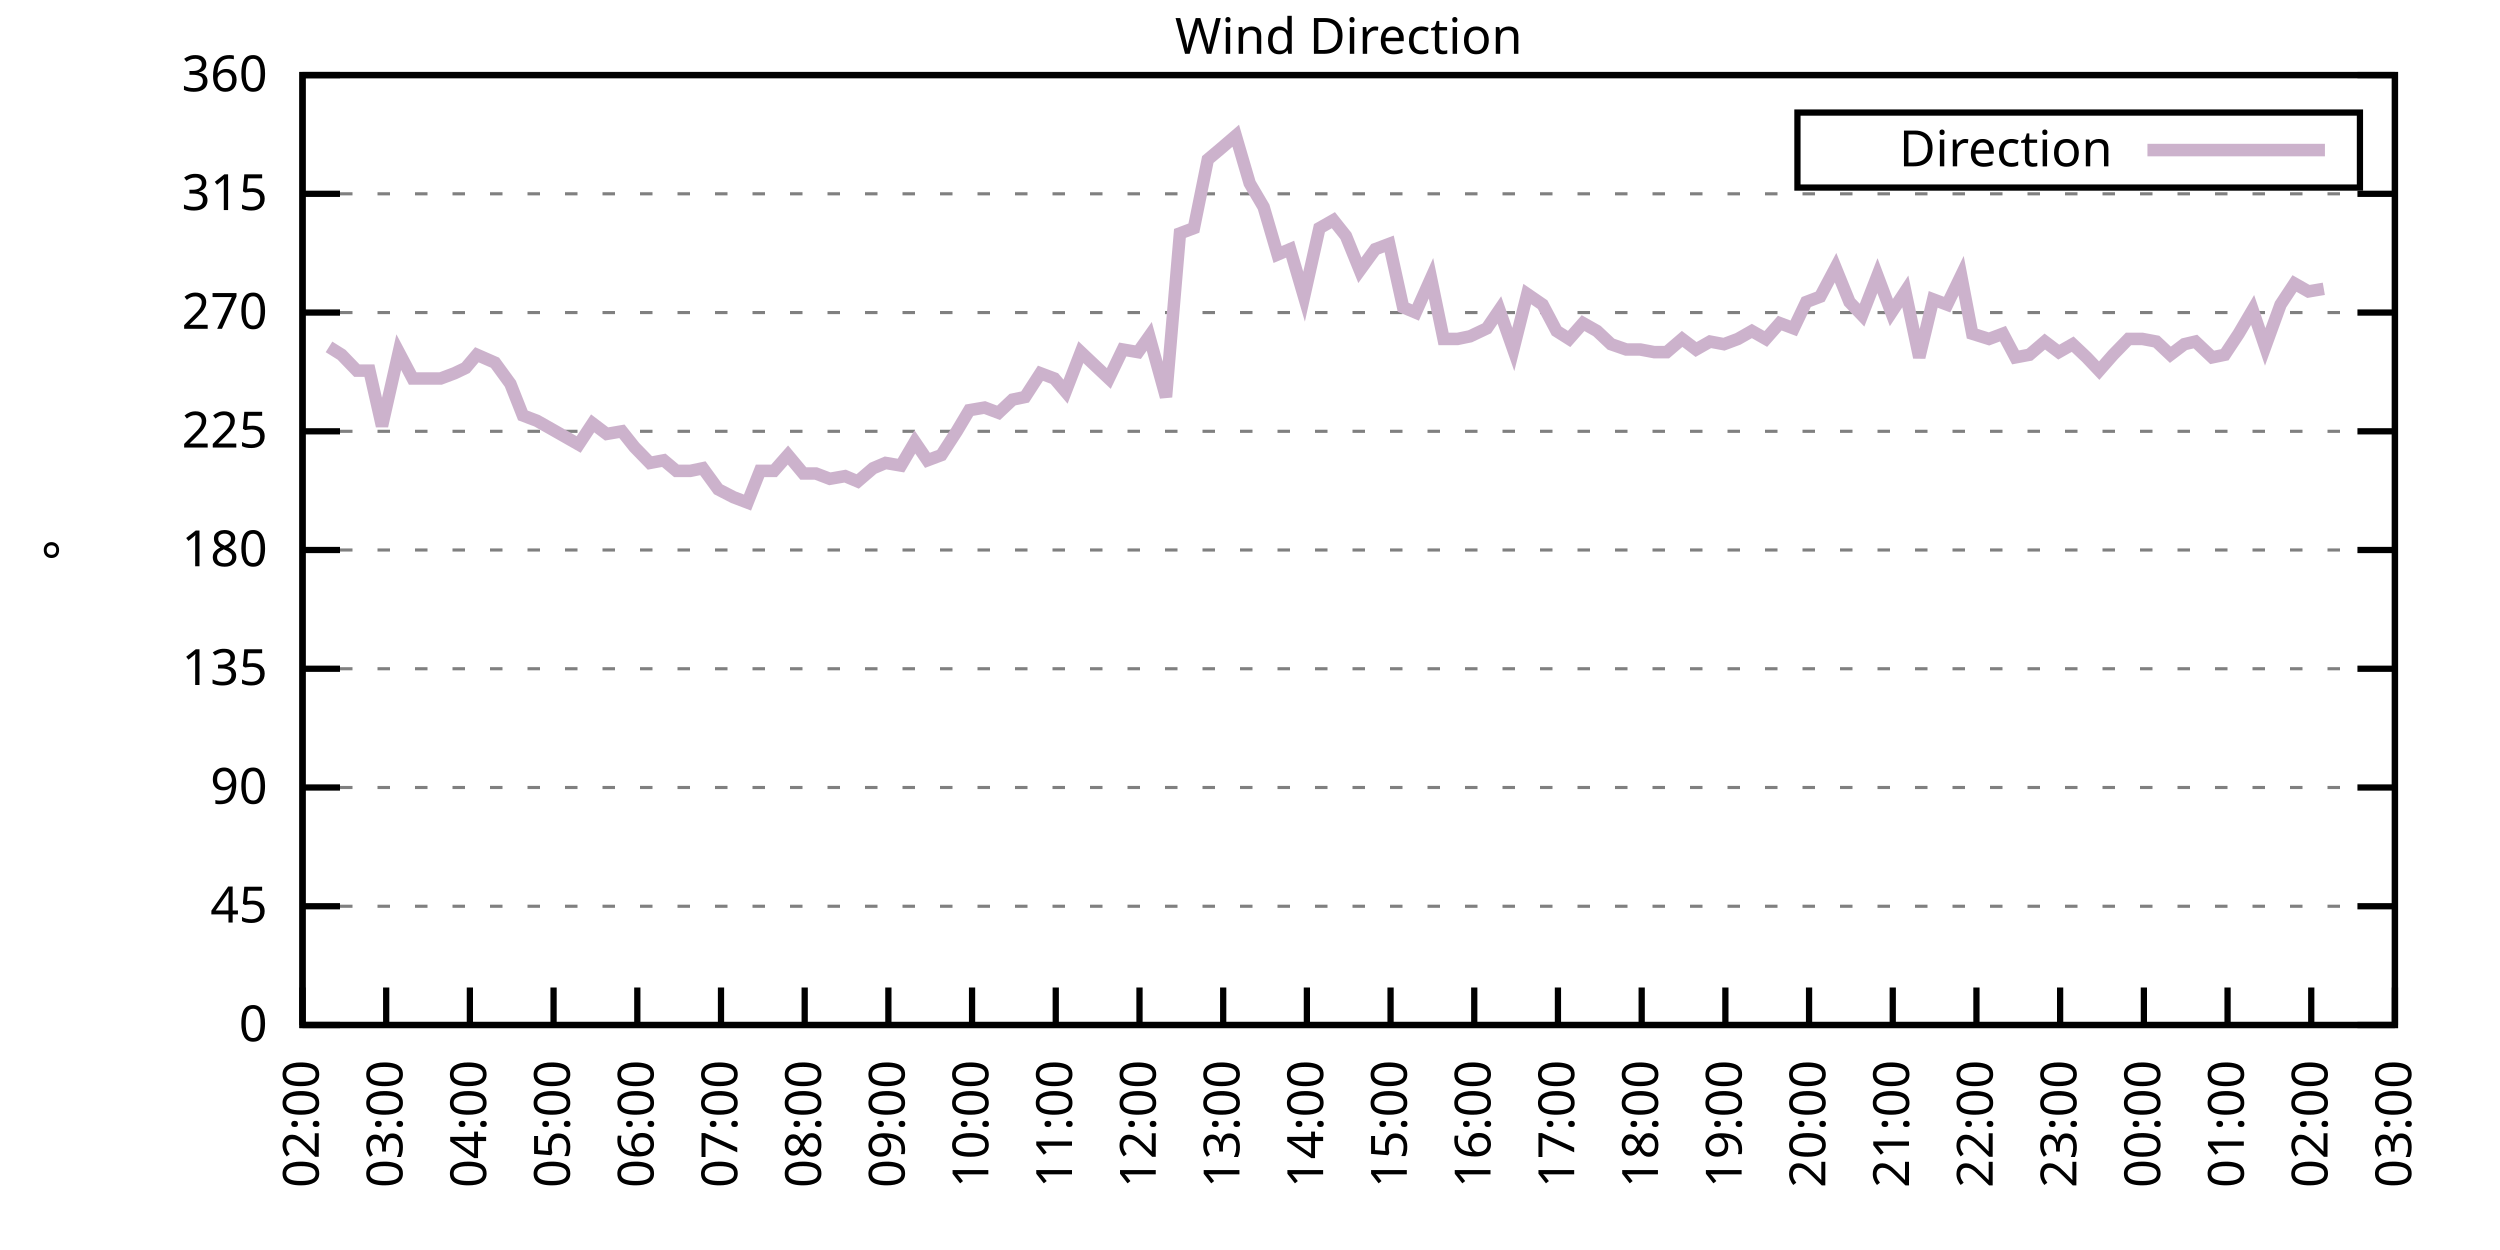
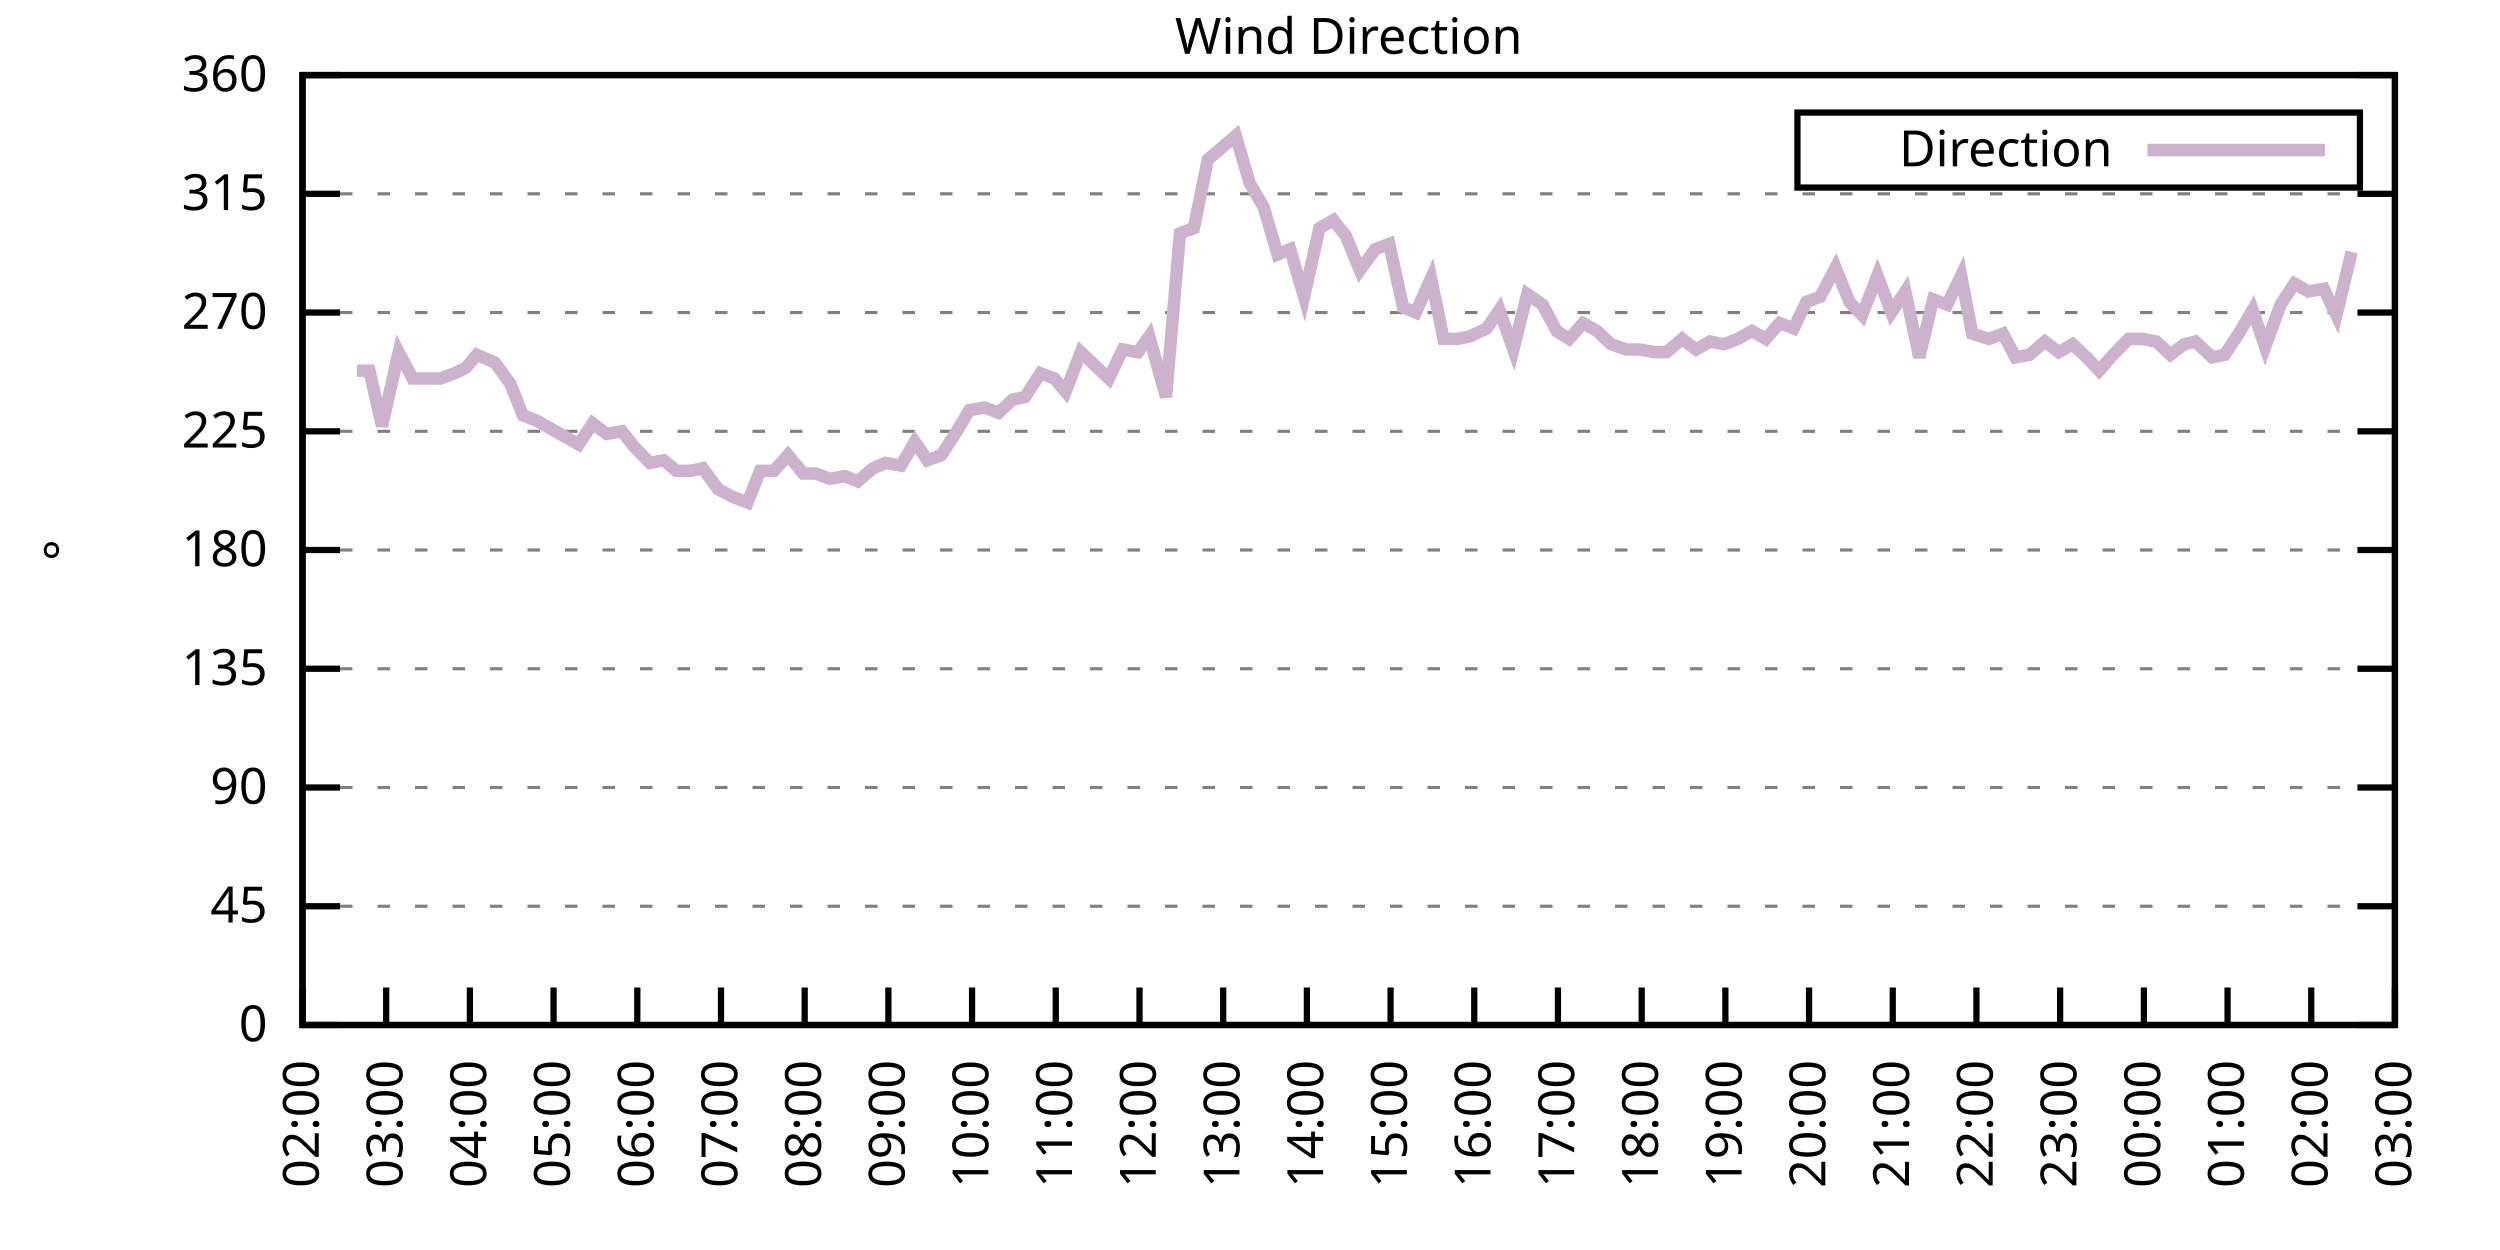
<svg xmlns="http://www.w3.org/2000/svg" xmlns:xlink="http://www.w3.org/1999/xlink" width="400" height="200" viewBox="0 0 400 200">
  <g id="gnuplot_canvas">
    <rect x="0" y="0" width="400" height="200" fill="none" />
    <defs>
      <circle id="gpDot" r="0.5" stroke-width="0.5" stroke="currentColor" />
      <path id="gpPt0" stroke-width="0.333" stroke="currentColor" d="M-1,0 h2 M0,-1 v2" />
      <path id="gpPt1" stroke-width="0.333" stroke="currentColor" d="M-1,-1 L1,1 M1,-1 L-1,1" />
      <path id="gpPt2" stroke-width="0.333" stroke="currentColor" d="M-1,0 L1,0 M0,-1 L0,1 M-1,-1 L1,1 M-1,1 L1,-1" />
      <rect id="gpPt3" stroke-width="0.333" stroke="currentColor" x="-1" y="-1" width="2" height="2" />
      <rect id="gpPt4" stroke-width="0.333" stroke="currentColor" fill="currentColor" x="-1" y="-1" width="2" height="2" />
      <circle id="gpPt5" stroke-width="0.333" stroke="currentColor" cx="0" cy="0" r="1" />
      <use xlink:href="#gpPt5" id="gpPt6" fill="currentColor" stroke="none" />
      <path id="gpPt7" stroke-width="0.333" stroke="currentColor" d="M0,-1.33 L-1.33,0.67 L1.33,0.67 z" />
      <use xlink:href="#gpPt7" id="gpPt8" fill="currentColor" stroke="none" />
      <use xlink:href="#gpPt7" id="gpPt9" stroke="currentColor" transform="rotate(180)" />
      <use xlink:href="#gpPt9" id="gpPt10" fill="currentColor" stroke="none" />
      <use xlink:href="#gpPt3" id="gpPt11" stroke="currentColor" transform="rotate(45)" />
      <use xlink:href="#gpPt11" id="gpPt12" fill="currentColor" stroke="none" />
      <path id="gpPt13" stroke-width="0.333" stroke="currentColor" d="M0,1.330 L1.265,0.411 L0.782,-1.067 L-0.782,-1.076 L-1.265,0.411 z" />
      <use xlink:href="#gpPt13" id="gpPt14" fill="currentColor" stroke="none" />
      <filter id="textbox" filterUnits="objectBoundingBox" x="0" y="0" height="1" width="1">
        <feFlood flood-color="white" flood-opacity="1" result="bgnd" />
        <feComposite in="SourceGraphic" in2="bgnd" operator="atop" />
      </filter>
      <filter id="greybox" filterUnits="objectBoundingBox" x="0" y="0" height="1" width="1">
        <feFlood flood-color="lightgrey" flood-opacity="1" result="grey" />
        <feComposite in="SourceGraphic" in2="grey" operator="atop" />
      </filter>
    </defs>
    <g fill="none" color="white" stroke="currentColor" stroke-width="1.00" stroke-linecap="butt" stroke-linejoin="miter">
</g>
    <g fill="none" color="black" stroke="currentColor" stroke-width="1.00" stroke-linecap="butt" stroke-linejoin="miter">
      <g stroke="none" shape-rendering="crispEdges">
        <polygon fill="rgb(255, 255, 255)" points="48.40,164.00 383.18,164.00 383.18,12.02 48.40,12.02 " />
      </g>
    </g>
    <g fill="none" color="black" stroke="currentColor" stroke-width="1.00" stroke-linecap="butt" stroke-linejoin="miter">
</g>
    <g fill="none" color="black" stroke="black" stroke-width="0.50" stroke-linecap="butt" stroke-linejoin="miter">
</g>
    <g fill="none" color="gray" stroke="currentColor" stroke-width="0.50" stroke-linecap="butt" stroke-linejoin="miter">
      <path stroke="gray" stroke-dasharray="2,4" class="gridline" d="M48.40,164.00 L383.19,164.00  " />
    </g>
    <g fill="none" color="gray" stroke="gray" stroke-width="1.00" stroke-linecap="butt" stroke-linejoin="miter">
</g>
    <g fill="none" color="black" stroke="currentColor" stroke-width="1.00" stroke-linecap="butt" stroke-linejoin="miter">
      <path stroke="black" d="M48.40,164.00 L54.40,164.00 M383.19,164.00 L377.19,164.00  " />
      <g transform="translate(42.80,166.60)" stroke="none" fill="black" font-family="Sans" font-size="8.00" text-anchor="end">
        <text>
          <tspan font-family="Sans"> 0</tspan>
        </text>
      </g>
    </g>
    <g fill="none" color="black" stroke="currentColor" stroke-width="1.00" stroke-linecap="butt" stroke-linejoin="miter">
</g>
    <g fill="none" color="black" stroke="black" stroke-width="0.50" stroke-linecap="butt" stroke-linejoin="miter">
</g>
    <g fill="none" color="gray" stroke="currentColor" stroke-width="0.50" stroke-linecap="butt" stroke-linejoin="miter">
      <path stroke="gray" stroke-dasharray="2,4" class="gridline" d="M48.40,145.00 L383.19,145.00  " />
    </g>
    <g fill="none" color="gray" stroke="gray" stroke-width="1.00" stroke-linecap="butt" stroke-linejoin="miter">
</g>
    <g fill="none" color="black" stroke="currentColor" stroke-width="1.00" stroke-linecap="butt" stroke-linejoin="miter">
      <path stroke="black" d="M48.40,145.00 L54.40,145.00 M383.19,145.00 L377.19,145.00  " />
      <g transform="translate(42.80,147.60)" stroke="none" fill="black" font-family="Sans" font-size="8.00" text-anchor="end">
        <text>
          <tspan font-family="Sans"> 45</tspan>
        </text>
      </g>
    </g>
    <g fill="none" color="black" stroke="currentColor" stroke-width="1.00" stroke-linecap="butt" stroke-linejoin="miter">
</g>
    <g fill="none" color="black" stroke="black" stroke-width="0.50" stroke-linecap="butt" stroke-linejoin="miter">
</g>
    <g fill="none" color="gray" stroke="currentColor" stroke-width="0.50" stroke-linecap="butt" stroke-linejoin="miter">
      <path stroke="gray" stroke-dasharray="2,4" class="gridline" d="M48.40,126.00 L383.19,126.00  " />
    </g>
    <g fill="none" color="gray" stroke="gray" stroke-width="1.00" stroke-linecap="butt" stroke-linejoin="miter">
</g>
    <g fill="none" color="black" stroke="currentColor" stroke-width="1.00" stroke-linecap="butt" stroke-linejoin="miter">
      <path stroke="black" d="M48.40,126.00 L54.40,126.00 M383.19,126.00 L377.19,126.00  " />
      <g transform="translate(42.80,128.60)" stroke="none" fill="black" font-family="Sans" font-size="8.00" text-anchor="end">
        <text>
          <tspan font-family="Sans"> 90</tspan>
        </text>
      </g>
    </g>
    <g fill="none" color="black" stroke="currentColor" stroke-width="1.00" stroke-linecap="butt" stroke-linejoin="miter">
</g>
    <g fill="none" color="black" stroke="black" stroke-width="0.50" stroke-linecap="butt" stroke-linejoin="miter">
</g>
    <g fill="none" color="gray" stroke="currentColor" stroke-width="0.50" stroke-linecap="butt" stroke-linejoin="miter">
      <path stroke="gray" stroke-dasharray="2,4" class="gridline" d="M48.40,107.00 L383.19,107.00  " />
    </g>
    <g fill="none" color="gray" stroke="gray" stroke-width="1.00" stroke-linecap="butt" stroke-linejoin="miter">
</g>
    <g fill="none" color="black" stroke="currentColor" stroke-width="1.00" stroke-linecap="butt" stroke-linejoin="miter">
      <path stroke="black" d="M48.40,107.00 L54.40,107.00 M383.19,107.00 L377.19,107.00  " />
      <g transform="translate(42.80,109.60)" stroke="none" fill="black" font-family="Sans" font-size="8.00" text-anchor="end">
        <text>
          <tspan font-family="Sans"> 135</tspan>
        </text>
      </g>
    </g>
    <g fill="none" color="black" stroke="currentColor" stroke-width="1.00" stroke-linecap="butt" stroke-linejoin="miter">
</g>
    <g fill="none" color="black" stroke="black" stroke-width="0.50" stroke-linecap="butt" stroke-linejoin="miter">
</g>
    <g fill="none" color="gray" stroke="currentColor" stroke-width="0.50" stroke-linecap="butt" stroke-linejoin="miter">
      <path stroke="gray" stroke-dasharray="2,4" class="gridline" d="M48.40,88.00 L383.19,88.00  " />
    </g>
    <g fill="none" color="gray" stroke="gray" stroke-width="1.00" stroke-linecap="butt" stroke-linejoin="miter">
</g>
    <g fill="none" color="black" stroke="currentColor" stroke-width="1.00" stroke-linecap="butt" stroke-linejoin="miter">
      <path stroke="black" d="M48.40,88.00 L54.40,88.00 M383.19,88.00 L377.19,88.00  " />
      <g transform="translate(42.80,90.60)" stroke="none" fill="black" font-family="Sans" font-size="8.00" text-anchor="end">
        <text>
          <tspan font-family="Sans"> 180</tspan>
        </text>
      </g>
    </g>
    <g fill="none" color="black" stroke="currentColor" stroke-width="1.00" stroke-linecap="butt" stroke-linejoin="miter">
</g>
    <g fill="none" color="black" stroke="black" stroke-width="0.50" stroke-linecap="butt" stroke-linejoin="miter">
</g>
    <g fill="none" color="gray" stroke="currentColor" stroke-width="0.50" stroke-linecap="butt" stroke-linejoin="miter">
      <path stroke="gray" stroke-dasharray="2,4" class="gridline" d="M48.40,69.01 L383.19,69.01  " />
    </g>
    <g fill="none" color="gray" stroke="gray" stroke-width="1.00" stroke-linecap="butt" stroke-linejoin="miter">
</g>
    <g fill="none" color="black" stroke="currentColor" stroke-width="1.00" stroke-linecap="butt" stroke-linejoin="miter">
      <path stroke="black" d="M48.40,69.01 L54.40,69.01 M383.19,69.01 L377.19,69.01  " />
      <g transform="translate(42.80,71.61)" stroke="none" fill="black" font-family="Sans" font-size="8.00" text-anchor="end">
        <text>
          <tspan font-family="Sans"> 225</tspan>
        </text>
      </g>
    </g>
    <g fill="none" color="black" stroke="currentColor" stroke-width="1.00" stroke-linecap="butt" stroke-linejoin="miter">
</g>
    <g fill="none" color="black" stroke="black" stroke-width="0.50" stroke-linecap="butt" stroke-linejoin="miter">
</g>
    <g fill="none" color="gray" stroke="currentColor" stroke-width="0.50" stroke-linecap="butt" stroke-linejoin="miter">
      <path stroke="gray" stroke-dasharray="2,4" class="gridline" d="M48.40,50.01 L383.19,50.01  " />
    </g>
    <g fill="none" color="gray" stroke="gray" stroke-width="1.00" stroke-linecap="butt" stroke-linejoin="miter">
</g>
    <g fill="none" color="black" stroke="currentColor" stroke-width="1.00" stroke-linecap="butt" stroke-linejoin="miter">
      <path stroke="black" d="M48.40,50.01 L54.40,50.01 M383.19,50.01 L377.19,50.01  " />
      <g transform="translate(42.80,52.61)" stroke="none" fill="black" font-family="Sans" font-size="8.00" text-anchor="end">
        <text>
          <tspan font-family="Sans"> 270</tspan>
        </text>
      </g>
    </g>
    <g fill="none" color="black" stroke="currentColor" stroke-width="1.00" stroke-linecap="butt" stroke-linejoin="miter">
</g>
    <g fill="none" color="black" stroke="black" stroke-width="0.50" stroke-linecap="butt" stroke-linejoin="miter">
</g>
    <g fill="none" color="gray" stroke="currentColor" stroke-width="0.50" stroke-linecap="butt" stroke-linejoin="miter">
      <path stroke="gray" stroke-dasharray="2,4" class="gridline" d="M48.40,31.01 L383.19,31.01  " />
    </g>
    <g fill="none" color="gray" stroke="gray" stroke-width="1.00" stroke-linecap="butt" stroke-linejoin="miter">
</g>
    <g fill="none" color="black" stroke="currentColor" stroke-width="1.00" stroke-linecap="butt" stroke-linejoin="miter">
      <path stroke="black" d="M48.40,31.01 L54.40,31.01 M383.19,31.01 L377.19,31.01  " />
      <g transform="translate(42.80,33.61)" stroke="none" fill="black" font-family="Sans" font-size="8.00" text-anchor="end">
        <text>
          <tspan font-family="Sans"> 315</tspan>
        </text>
      </g>
    </g>
    <g fill="none" color="black" stroke="currentColor" stroke-width="1.00" stroke-linecap="butt" stroke-linejoin="miter">
</g>
    <g fill="none" color="black" stroke="black" stroke-width="0.50" stroke-linecap="butt" stroke-linejoin="miter">
</g>
    <g fill="none" color="gray" stroke="currentColor" stroke-width="0.50" stroke-linecap="butt" stroke-linejoin="miter">
      <path stroke="gray" stroke-dasharray="2,4" class="gridline" d="M48.40,12.01 L383.19,12.01  " />
    </g>
    <g fill="none" color="gray" stroke="gray" stroke-width="1.00" stroke-linecap="butt" stroke-linejoin="miter">
</g>
    <g fill="none" color="black" stroke="currentColor" stroke-width="1.00" stroke-linecap="butt" stroke-linejoin="miter">
      <path stroke="black" d="M48.40,12.01 L54.40,12.01 M383.19,12.01 L377.19,12.01  " />
      <g transform="translate(42.80,14.61)" stroke="none" fill="black" font-family="Sans" font-size="8.00" text-anchor="end">
        <text>
          <tspan font-family="Sans"> 360</tspan>
        </text>
      </g>
    </g>
    <g fill="none" color="black" stroke="currentColor" stroke-width="1.00" stroke-linecap="butt" stroke-linejoin="miter">
      <path stroke="black" d="M48.40,164.00 L48.40,158.00  " />
      <g transform="translate(51.00,169.60) rotate(270.00)" stroke="none" fill="black" font-family="Sans" font-size="8.00" text-anchor="end">
        <text>
          <tspan font-family="Sans">02:00</tspan>
        </text>
      </g>
    </g>
    <g fill="none" color="black" stroke="currentColor" stroke-width="1.00" stroke-linecap="butt" stroke-linejoin="miter">
      <path stroke="black" d="M61.79,164.00 L61.79,158.00  " />
      <g transform="translate(64.39,169.60) rotate(270.00)" stroke="none" fill="black" font-family="Sans" font-size="8.00" text-anchor="end">
        <text>
          <tspan font-family="Sans">03:00</tspan>
        </text>
      </g>
    </g>
    <g fill="none" color="black" stroke="currentColor" stroke-width="1.00" stroke-linecap="butt" stroke-linejoin="miter">
      <path stroke="black" d="M75.18,164.00 L75.18,158.00  " />
      <g transform="translate(77.78,169.60) rotate(270.00)" stroke="none" fill="black" font-family="Sans" font-size="8.00" text-anchor="end">
        <text>
          <tspan font-family="Sans">04:00</tspan>
        </text>
      </g>
    </g>
    <g fill="none" color="black" stroke="currentColor" stroke-width="1.00" stroke-linecap="butt" stroke-linejoin="miter">
      <path stroke="black" d="M88.57,164.00 L88.57,158.00  " />
      <g transform="translate(91.17,169.60) rotate(270.00)" stroke="none" fill="black" font-family="Sans" font-size="8.00" text-anchor="end">
        <text>
          <tspan font-family="Sans">05:00</tspan>
        </text>
      </g>
    </g>
    <g fill="none" color="black" stroke="currentColor" stroke-width="1.00" stroke-linecap="butt" stroke-linejoin="miter">
      <path stroke="black" d="M101.97,164.00 L101.97,158.00  " />
      <g transform="translate(104.57,169.60) rotate(270.00)" stroke="none" fill="black" font-family="Sans" font-size="8.00" text-anchor="end">
        <text>
          <tspan font-family="Sans">06:00</tspan>
        </text>
      </g>
    </g>
    <g fill="none" color="black" stroke="currentColor" stroke-width="1.00" stroke-linecap="butt" stroke-linejoin="miter">
      <path stroke="black" d="M115.36,164.00 L115.36,158.00  " />
      <g transform="translate(117.96,169.60) rotate(270.00)" stroke="none" fill="black" font-family="Sans" font-size="8.00" text-anchor="end">
        <text>
          <tspan font-family="Sans">07:00</tspan>
        </text>
      </g>
    </g>
    <g fill="none" color="black" stroke="currentColor" stroke-width="1.00" stroke-linecap="butt" stroke-linejoin="miter">
      <path stroke="black" d="M128.75,164.00 L128.75,158.00  " />
      <g transform="translate(131.35,169.60) rotate(270.00)" stroke="none" fill="black" font-family="Sans" font-size="8.00" text-anchor="end">
        <text>
          <tspan font-family="Sans">08:00</tspan>
        </text>
      </g>
    </g>
    <g fill="none" color="black" stroke="currentColor" stroke-width="1.00" stroke-linecap="butt" stroke-linejoin="miter">
      <path stroke="black" d="M142.14,164.00 L142.14,158.00  " />
      <g transform="translate(144.74,169.60) rotate(270.00)" stroke="none" fill="black" font-family="Sans" font-size="8.00" text-anchor="end">
        <text>
          <tspan font-family="Sans">09:00</tspan>
        </text>
      </g>
    </g>
    <g fill="none" color="black" stroke="currentColor" stroke-width="1.00" stroke-linecap="butt" stroke-linejoin="miter">
      <path stroke="black" d="M155.53,164.00 L155.53,158.00  " />
      <g transform="translate(158.13,169.60) rotate(270.00)" stroke="none" fill="black" font-family="Sans" font-size="8.00" text-anchor="end">
        <text>
          <tspan font-family="Sans">10:00</tspan>
        </text>
      </g>
    </g>
    <g fill="none" color="black" stroke="currentColor" stroke-width="1.00" stroke-linecap="butt" stroke-linejoin="miter">
      <path stroke="black" d="M168.92,164.00 L168.92,158.00  " />
      <g transform="translate(171.52,169.60) rotate(270.00)" stroke="none" fill="black" font-family="Sans" font-size="8.00" text-anchor="end">
        <text>
          <tspan font-family="Sans">11:00</tspan>
        </text>
      </g>
    </g>
    <g fill="none" color="black" stroke="currentColor" stroke-width="1.00" stroke-linecap="butt" stroke-linejoin="miter">
      <path stroke="black" d="M182.32,164.00 L182.32,158.00  " />
      <g transform="translate(184.92,169.60) rotate(270.00)" stroke="none" fill="black" font-family="Sans" font-size="8.00" text-anchor="end">
        <text>
          <tspan font-family="Sans">12:00</tspan>
        </text>
      </g>
    </g>
    <g fill="none" color="black" stroke="currentColor" stroke-width="1.00" stroke-linecap="butt" stroke-linejoin="miter">
      <path stroke="black" d="M195.71,164.00 L195.71,158.00  " />
      <g transform="translate(198.31,169.60) rotate(270.00)" stroke="none" fill="black" font-family="Sans" font-size="8.00" text-anchor="end">
        <text>
          <tspan font-family="Sans">13:00</tspan>
        </text>
      </g>
    </g>
    <g fill="none" color="black" stroke="currentColor" stroke-width="1.00" stroke-linecap="butt" stroke-linejoin="miter">
      <path stroke="black" d="M209.10,164.00 L209.10,158.00  " />
      <g transform="translate(211.70,169.60) rotate(270.00)" stroke="none" fill="black" font-family="Sans" font-size="8.00" text-anchor="end">
        <text>
          <tspan font-family="Sans">14:00</tspan>
        </text>
      </g>
    </g>
    <g fill="none" color="black" stroke="currentColor" stroke-width="1.00" stroke-linecap="butt" stroke-linejoin="miter">
      <path stroke="black" d="M222.49,164.00 L222.49,158.00  " />
      <g transform="translate(225.09,169.60) rotate(270.00)" stroke="none" fill="black" font-family="Sans" font-size="8.00" text-anchor="end">
        <text>
          <tspan font-family="Sans">15:00</tspan>
        </text>
      </g>
    </g>
    <g fill="none" color="black" stroke="currentColor" stroke-width="1.00" stroke-linecap="butt" stroke-linejoin="miter">
      <path stroke="black" d="M235.88,164.00 L235.88,158.00  " />
      <g transform="translate(238.48,169.60) rotate(270.00)" stroke="none" fill="black" font-family="Sans" font-size="8.00" text-anchor="end">
        <text>
          <tspan font-family="Sans">16:00</tspan>
        </text>
      </g>
    </g>
    <g fill="none" color="black" stroke="currentColor" stroke-width="1.00" stroke-linecap="butt" stroke-linejoin="miter">
      <path stroke="black" d="M249.27,164.00 L249.27,158.00  " />
      <g transform="translate(251.87,169.60) rotate(270.00)" stroke="none" fill="black" font-family="Sans" font-size="8.00" text-anchor="end">
        <text>
          <tspan font-family="Sans">17:00</tspan>
        </text>
      </g>
    </g>
    <g fill="none" color="black" stroke="currentColor" stroke-width="1.00" stroke-linecap="butt" stroke-linejoin="miter">
      <path stroke="black" d="M262.67,164.00 L262.67,158.00  " />
      <g transform="translate(265.27,169.60) rotate(270.00)" stroke="none" fill="black" font-family="Sans" font-size="8.00" text-anchor="end">
        <text>
          <tspan font-family="Sans">18:00</tspan>
        </text>
      </g>
    </g>
    <g fill="none" color="black" stroke="currentColor" stroke-width="1.00" stroke-linecap="butt" stroke-linejoin="miter">
      <path stroke="black" d="M276.06,164.00 L276.06,158.00  " />
      <g transform="translate(278.66,169.60) rotate(270.00)" stroke="none" fill="black" font-family="Sans" font-size="8.00" text-anchor="end">
        <text>
          <tspan font-family="Sans">19:00</tspan>
        </text>
      </g>
    </g>
    <g fill="none" color="black" stroke="currentColor" stroke-width="1.00" stroke-linecap="butt" stroke-linejoin="miter">
      <path stroke="black" d="M289.45,164.00 L289.45,158.00  " />
      <g transform="translate(292.05,169.60) rotate(270.00)" stroke="none" fill="black" font-family="Sans" font-size="8.00" text-anchor="end">
        <text>
          <tspan font-family="Sans">20:00</tspan>
        </text>
      </g>
    </g>
    <g fill="none" color="black" stroke="currentColor" stroke-width="1.00" stroke-linecap="butt" stroke-linejoin="miter">
      <path stroke="black" d="M302.84,164.00 L302.84,158.00  " />
      <g transform="translate(305.44,169.60) rotate(270.00)" stroke="none" fill="black" font-family="Sans" font-size="8.00" text-anchor="end">
        <text>
          <tspan font-family="Sans">21:00</tspan>
        </text>
      </g>
    </g>
    <g fill="none" color="black" stroke="currentColor" stroke-width="1.00" stroke-linecap="butt" stroke-linejoin="miter">
      <path stroke="black" d="M316.23,164.00 L316.23,158.00  " />
      <g transform="translate(318.83,169.60) rotate(270.00)" stroke="none" fill="black" font-family="Sans" font-size="8.00" text-anchor="end">
        <text>
          <tspan font-family="Sans">22:00</tspan>
        </text>
      </g>
    </g>
    <g fill="none" color="black" stroke="currentColor" stroke-width="1.00" stroke-linecap="butt" stroke-linejoin="miter">
      <path stroke="black" d="M329.62,164.00 L329.62,158.00  " />
      <g transform="translate(332.22,169.60) rotate(270.00)" stroke="none" fill="black" font-family="Sans" font-size="8.00" text-anchor="end">
        <text>
          <tspan font-family="Sans">23:00</tspan>
        </text>
      </g>
    </g>
    <g fill="none" color="black" stroke="currentColor" stroke-width="1.00" stroke-linecap="butt" stroke-linejoin="miter">
      <path stroke="black" d="M343.02,164.00 L343.02,158.00  " />
      <g transform="translate(345.62,169.60) rotate(270.00)" stroke="none" fill="black" font-family="Sans" font-size="8.00" text-anchor="end">
        <text>
          <tspan font-family="Sans">00:00</tspan>
        </text>
      </g>
    </g>
    <g fill="none" color="black" stroke="currentColor" stroke-width="1.00" stroke-linecap="butt" stroke-linejoin="miter">
      <path stroke="black" d="M356.41,164.00 L356.41,158.00  " />
      <g transform="translate(359.01,169.60) rotate(270.00)" stroke="none" fill="black" font-family="Sans" font-size="8.00" text-anchor="end">
        <text>
          <tspan font-family="Sans">01:00</tspan>
        </text>
      </g>
    </g>
    <g fill="none" color="black" stroke="currentColor" stroke-width="1.00" stroke-linecap="butt" stroke-linejoin="miter">
      <path stroke="black" d="M369.80,164.00 L369.80,158.00  " />
      <g transform="translate(372.40,169.60) rotate(270.00)" stroke="none" fill="black" font-family="Sans" font-size="8.00" text-anchor="end">
        <text>
          <tspan font-family="Sans">02:00</tspan>
        </text>
      </g>
    </g>
    <g fill="none" color="black" stroke="currentColor" stroke-width="1.00" stroke-linecap="butt" stroke-linejoin="miter">
      <path stroke="black" d="M383.19,164.00 L383.19,158.00  " />
      <g transform="translate(385.79,169.60) rotate(270.00)" stroke="none" fill="black" font-family="Sans" font-size="8.00" text-anchor="end">
        <text>
          <tspan font-family="Sans">03:00</tspan>
        </text>
      </g>
    </g>
    <g fill="none" color="black" stroke="currentColor" stroke-width="1.00" stroke-linecap="butt" stroke-linejoin="miter">
</g>
    <g fill="none" color="black" stroke="currentColor" stroke-width="1.00" stroke-linecap="butt" stroke-linejoin="miter">
      <path stroke="black" d="M48.40,12.01 L48.40,164.00 L383.19,164.00 L383.19,12.01 L48.40,12.01 Z  " />
    </g>
    <g fill="none" color="black" stroke="currentColor" stroke-width="1.00" stroke-linecap="butt" stroke-linejoin="miter">
</g>
    <g fill="none" color="black" stroke="currentColor" stroke-width="1.00" stroke-linecap="butt" stroke-linejoin="miter">
      <path stroke="black" d="M287.59,30.01 L287.59,18.01 L377.59,18.01 L377.59,30.01 L287.59,30.01 Z  " />
    </g>
    <g id="Wind_direction_plot_1">
      <g fill="none" color="white" stroke="black" stroke-width="2.00" stroke-linecap="butt" stroke-linejoin="miter">
</g>
      <g fill="none" color="black" stroke="currentColor" stroke-width="2.00" stroke-linecap="butt" stroke-linejoin="miter">
        <g transform="translate(337.99,26.61)" stroke="none" fill="black" font-family="Sans" font-size="8.00" text-anchor="end">
          <text>
            <tspan font-family="Sans">Direction</tspan>
          </text>
        </g>
      </g>
      <g fill="none" color="black" stroke="currentColor" stroke-width="2.00" stroke-linecap="butt" stroke-linejoin="miter">
-         <path stroke="rgb(204, 178, 204)" d="M343.59,24.01 L371.99,24.01 M52.64,55.50 L54.65,56.76 L57.10,59.30 L59.11,59.30 L61.12,68.16 L63.80,56.34   L66.03,60.56 L68.26,60.56 L70.50,60.56 L72.73,59.72 L74.51,58.87 L76.30,56.76 L79.20,58.03 L81.66,61.41   L83.66,66.47 L85.90,67.32 L88.13,68.58 L90.36,69.85 L92.59,71.12 L94.82,67.74 L97.06,69.43 L99.51,69.01   L101.52,71.54 L103.98,74.07 L106.21,73.65 L108.22,75.34 L110.45,75.34 L112.46,74.92 L114.91,78.29 L117.37,79.56   L119.60,80.41 L121.61,75.34 L123.84,75.34 L126.07,72.81 L128.53,75.76 L130.54,75.76 L132.77,76.61 L135.22,76.18   L137.23,77.03 L139.69,74.92 L141.69,74.07 L144.15,74.49 L146.38,70.70 L148.39,73.65 L150.62,72.81 L153.08,69.01   L155.09,65.63 L157.54,65.21 L159.77,66.05 L162.01,63.94 L164.01,63.52 L166.47,59.72 L168.70,60.56 L170.49,62.67   L172.94,56.34 L175.17,58.45 L177.41,60.56 L179.64,55.92 L182.09,56.34 L183.88,53.81 L186.56,63.52 L188.79,37.34   L191.02,36.50 L193.25,25.52 L195.26,23.83 L197.72,21.72 L199.95,29.32 L202.18,33.12 L204.41,40.72 L206.42,39.87   L208.65,47.47 L211.11,36.50 L213.34,35.23 L215.35,37.76 L217.58,43.25 L220.04,39.87 L222.27,39.03 L224.50,49.16   L226.51,50.01 L228.96,44.52 L230.97,54.23 L233.20,54.23 L235.21,53.81 L237.89,52.54 L239.90,49.59 L242.13,55.92   L244.36,47.05 L246.82,48.74 L249.05,52.96 L251.06,54.23 L253.29,51.70 L255.52,52.96 L257.76,55.07 L260.21,55.92   L262.44,55.92 L264.67,56.34 L266.68,56.34 L269.14,54.23 L271.37,55.92 L273.60,54.65 L275.83,55.07 L278.07,54.23   L280.30,52.96 L282.53,54.23 L284.76,51.70 L286.99,52.54 L289.00,48.32 L291.23,47.47 L293.69,42.83 L295.92,48.32   L297.93,50.43 L300.39,44.10 L302.62,50.01 L304.85,46.63 L307.08,57.18 L309.31,47.90 L311.54,48.74 L313.78,44.10   L315.56,53.39 L318.24,54.23 L320.47,53.39 L322.48,57.18 L324.71,56.76 L327.17,54.65 L329.40,56.34 L331.63,55.07   L333.86,57.18 L335.87,59.30 L338.10,56.76 L340.56,54.23 L342.79,54.23 L345.02,54.65 L347.26,56.76 L349.49,55.07   L351.27,54.65 L353.95,57.18 L355.96,56.76 L358.19,53.39 L360.42,49.59 L362.43,55.50 L364.89,48.74 L367.12,45.36   L369.35,46.63 L371.81,46.21  " />
+         <path stroke="rgb(204, 178, 204)" d="M343.59,24.01 L371.99,24.01 M57.10,59.30 L59.11,59.30 L61.12,68.16 L63.80,56.34 L66.03,60.56 L68.26,60.56   L70.50,60.56 L72.73,59.72 L74.51,58.87 L76.30,56.76 L79.20,58.03 L81.66,61.41 L83.66,66.47 L85.90,67.32   L88.13,68.58 L90.36,69.85 L92.59,71.12 L94.82,67.74 L97.06,69.43 L99.51,69.01 L101.52,71.54 L103.98,74.07   L106.21,73.65 L108.22,75.34 L110.45,75.34 L112.46,74.92 L114.91,78.29 L117.37,79.56 L119.60,80.41 L121.61,75.34   L123.84,75.34 L126.07,72.81 L128.53,75.76 L130.54,75.76 L132.77,76.61 L135.22,76.18 L137.23,77.03 L139.69,74.92   L141.69,74.07 L144.15,74.49 L146.38,70.70 L148.39,73.65 L150.62,72.81 L153.08,69.01 L155.09,65.63 L157.54,65.21   L159.77,66.05 L162.01,63.94 L164.01,63.52 L166.47,59.72 L168.70,60.56 L170.49,62.67 L172.94,56.34 L175.17,58.45   L177.41,60.56 L179.64,55.92 L182.09,56.34 L183.88,53.81 L186.56,63.52 L188.79,37.34 L191.02,36.50 L193.25,25.52   L195.26,23.83 L197.72,21.72 L199.95,29.32 L202.18,33.12 L204.41,40.72 L206.42,39.87 L208.65,47.47 L211.11,36.50   L213.34,35.23 L215.35,37.76 L217.58,43.25 L220.04,39.87 L222.27,39.03 L224.50,49.16 L226.51,50.01 L228.96,44.52   L230.97,54.23 L233.20,54.23 L235.21,53.81 L237.89,52.54 L239.90,49.59 L242.13,55.92 L244.36,47.05 L246.82,48.74   L249.05,52.96 L251.06,54.23 L253.29,51.70 L255.52,52.96 L257.76,55.07 L260.21,55.92 L262.44,55.92 L264.67,56.34   L266.68,56.34 L269.14,54.23 L271.37,55.92 L273.60,54.65 L275.83,55.07 L278.07,54.23 L280.30,52.96 L282.53,54.23   L284.76,51.70 L286.99,52.54 L289.00,48.32 L291.23,47.47 L293.69,42.83 L295.92,48.32 L297.93,50.43 L300.39,44.10   L302.62,50.01 L304.85,46.63 L307.08,57.18 L309.31,47.90 L311.54,48.74 L313.78,44.10 L315.56,53.39 L318.24,54.23   L320.47,53.39 L322.48,57.18 L324.71,56.76 L327.17,54.65 L329.40,56.34 L331.63,55.07 L333.86,57.18 L335.87,59.30   L338.10,56.76 L340.56,54.23 L342.79,54.23 L345.02,54.65 L347.26,56.76 L349.49,55.07 L351.27,54.65 L353.95,57.18   L355.96,56.76 L358.19,53.39 L360.42,49.59 L362.43,55.50 L364.89,48.74 L367.12,45.36 L369.35,46.63 L371.81,46.21   L373.82,50.43 L376.27,40.30  " />
      </g>
    </g>
    <g fill="none" color="black" stroke="currentColor" stroke-width="2.00" stroke-linecap="butt" stroke-linejoin="miter">
</g>
    <g fill="none" color="black" stroke="black" stroke-width="1.00" stroke-linecap="butt" stroke-linejoin="miter">
</g>
    <g fill="none" color="black" stroke="currentColor" stroke-width="1.00" stroke-linecap="butt" stroke-linejoin="miter">
      <path stroke="black" d="M48.40,12.01 L48.40,164.00 L383.19,164.00 L383.19,12.01 L48.40,12.01 Z  " />
      <g transform="translate(12.80,88.01) rotate(270.00)" stroke="none" fill="black" font-family="Sans" font-size="8.00" text-anchor="middle">
        <text>
          <tspan font-family="Sans">°</tspan>
        </text>
      </g>
    </g>
    <g fill="none" color="black" stroke="currentColor" stroke-width="1.00" stroke-linecap="butt" stroke-linejoin="miter">
</g>
    <g fill="none" color="black" stroke="currentColor" stroke-width="1.00" stroke-linecap="butt" stroke-linejoin="miter">
      <g transform="translate(215.79,8.61)" stroke="none" fill="black" font-family="Sans" font-size="8.00" text-anchor="middle">
        <text>
          <tspan font-family="Sans">Wind Direction</tspan>
        </text>
      </g>
    </g>
    <g fill="none" color="black" stroke="currentColor" stroke-width="1.00" stroke-linecap="butt" stroke-linejoin="miter">
</g>
  </g>
</svg>
